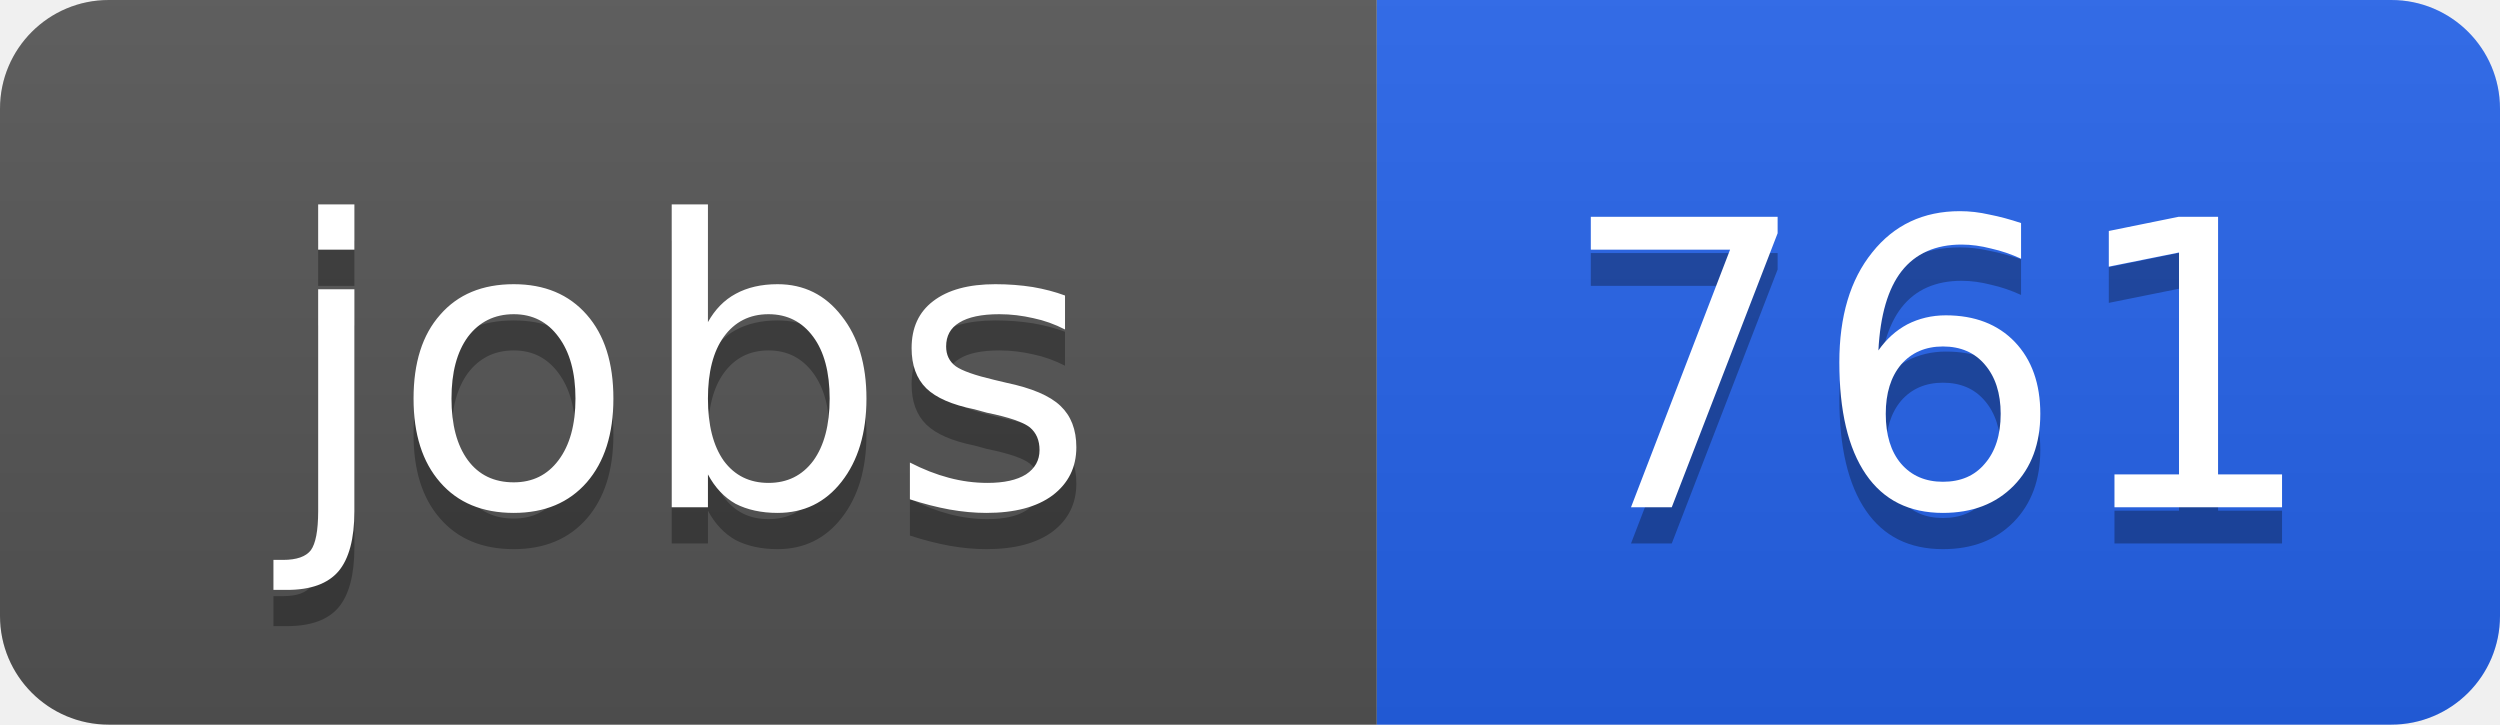
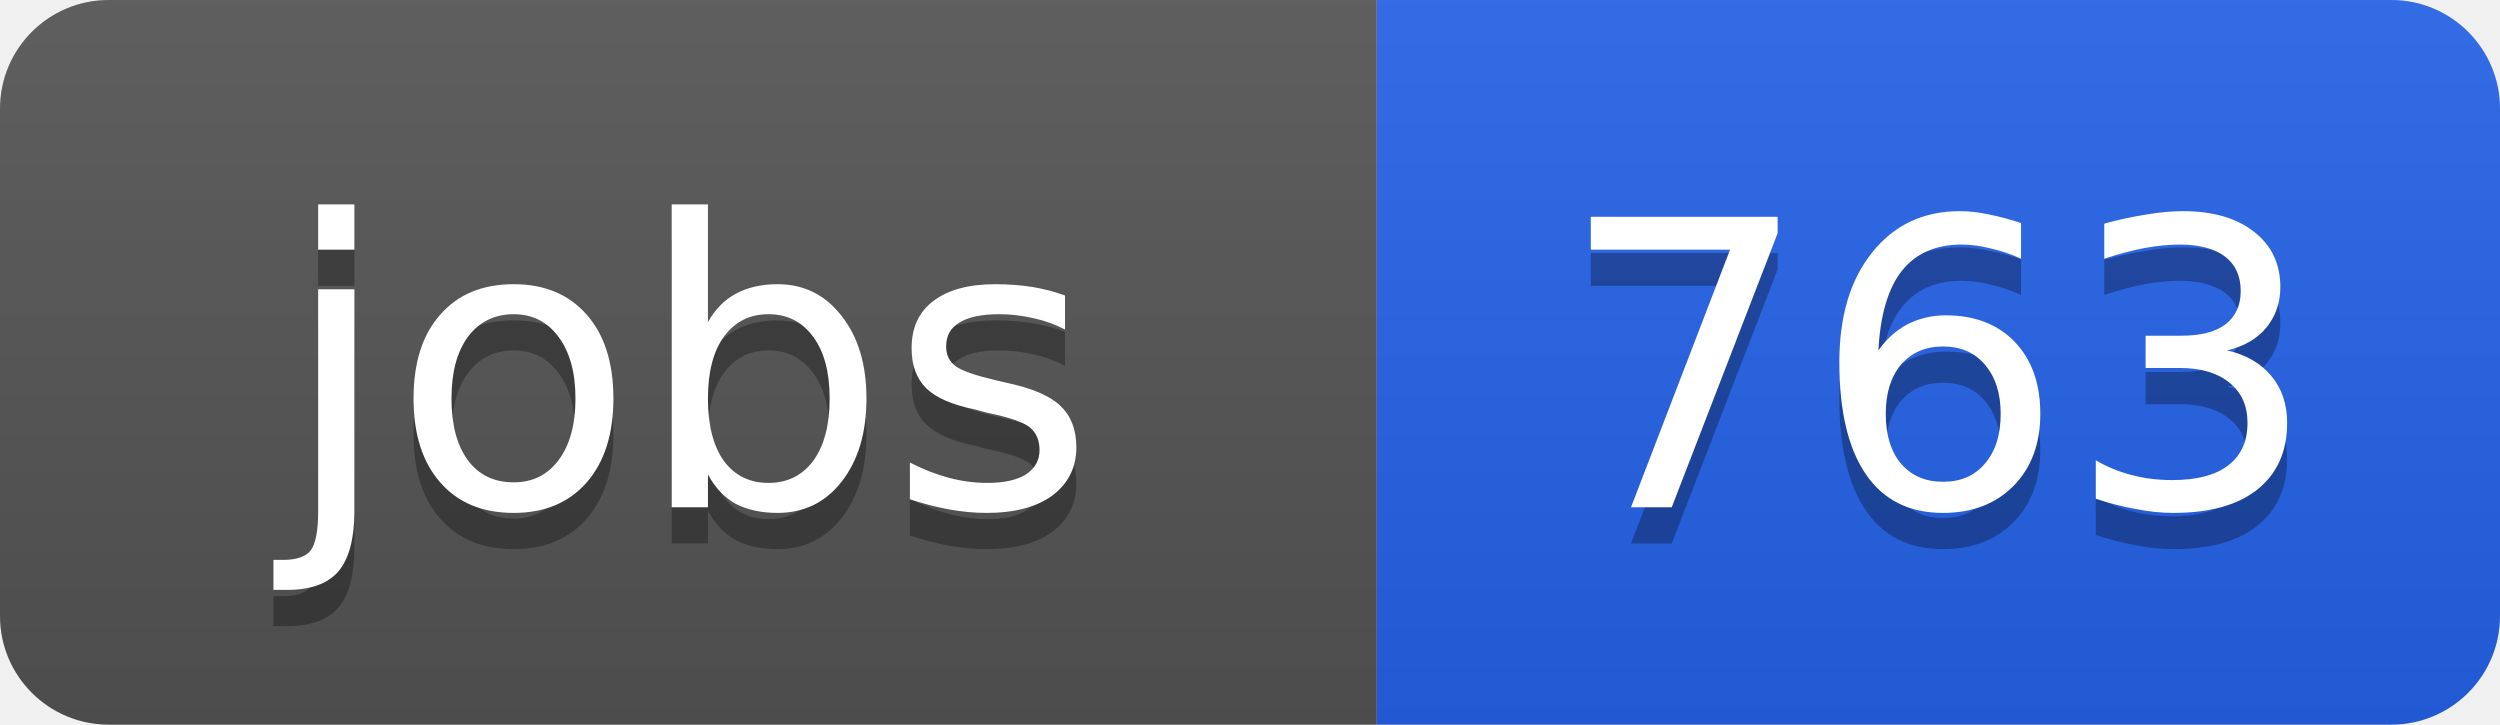
<svg xmlns="http://www.w3.org/2000/svg" width="69" height="20">
  <linearGradient id="b" x2="0" y2="100%">
    <stop offset="0" stop-color="#bbb" stop-opacity=".1" />
    <stop offset="1" stop-opacity=".1" />
  </linearGradient>
  <clipPath id="a">
    <rect width="69" height="20" rx="3" fill="#fff" />
  </clipPath>
  <g clip-path="url(#a)">
    <path fill="#555" d="M0 0h38v20H0z" />
    <path fill="#2563eb" d="M38 0h31v20H38z" />
    <path fill="url(#b)" d="M0 0h69v20H0z" />
  </g>
  <g fill="#fff" text-anchor="middle" font-family="DejaVu Sans,Verdana,Geneva,sans-serif" font-size="11">
    <text x="19" y="15" fill="#010101" fill-opacity=".3">jobs</text>
    <text x="19" y="14">jobs</text>
-     <text x="53.5" y="15" fill="#010101" fill-opacity=".3">761</text>
-     <text x="53.5" y="14">761</text>
+     <text x="53.5" y="15" fill="#010101" fill-opacity=".3">763</text>
+     <text x="53.5" y="14">763</text>
  </g>
</svg>
